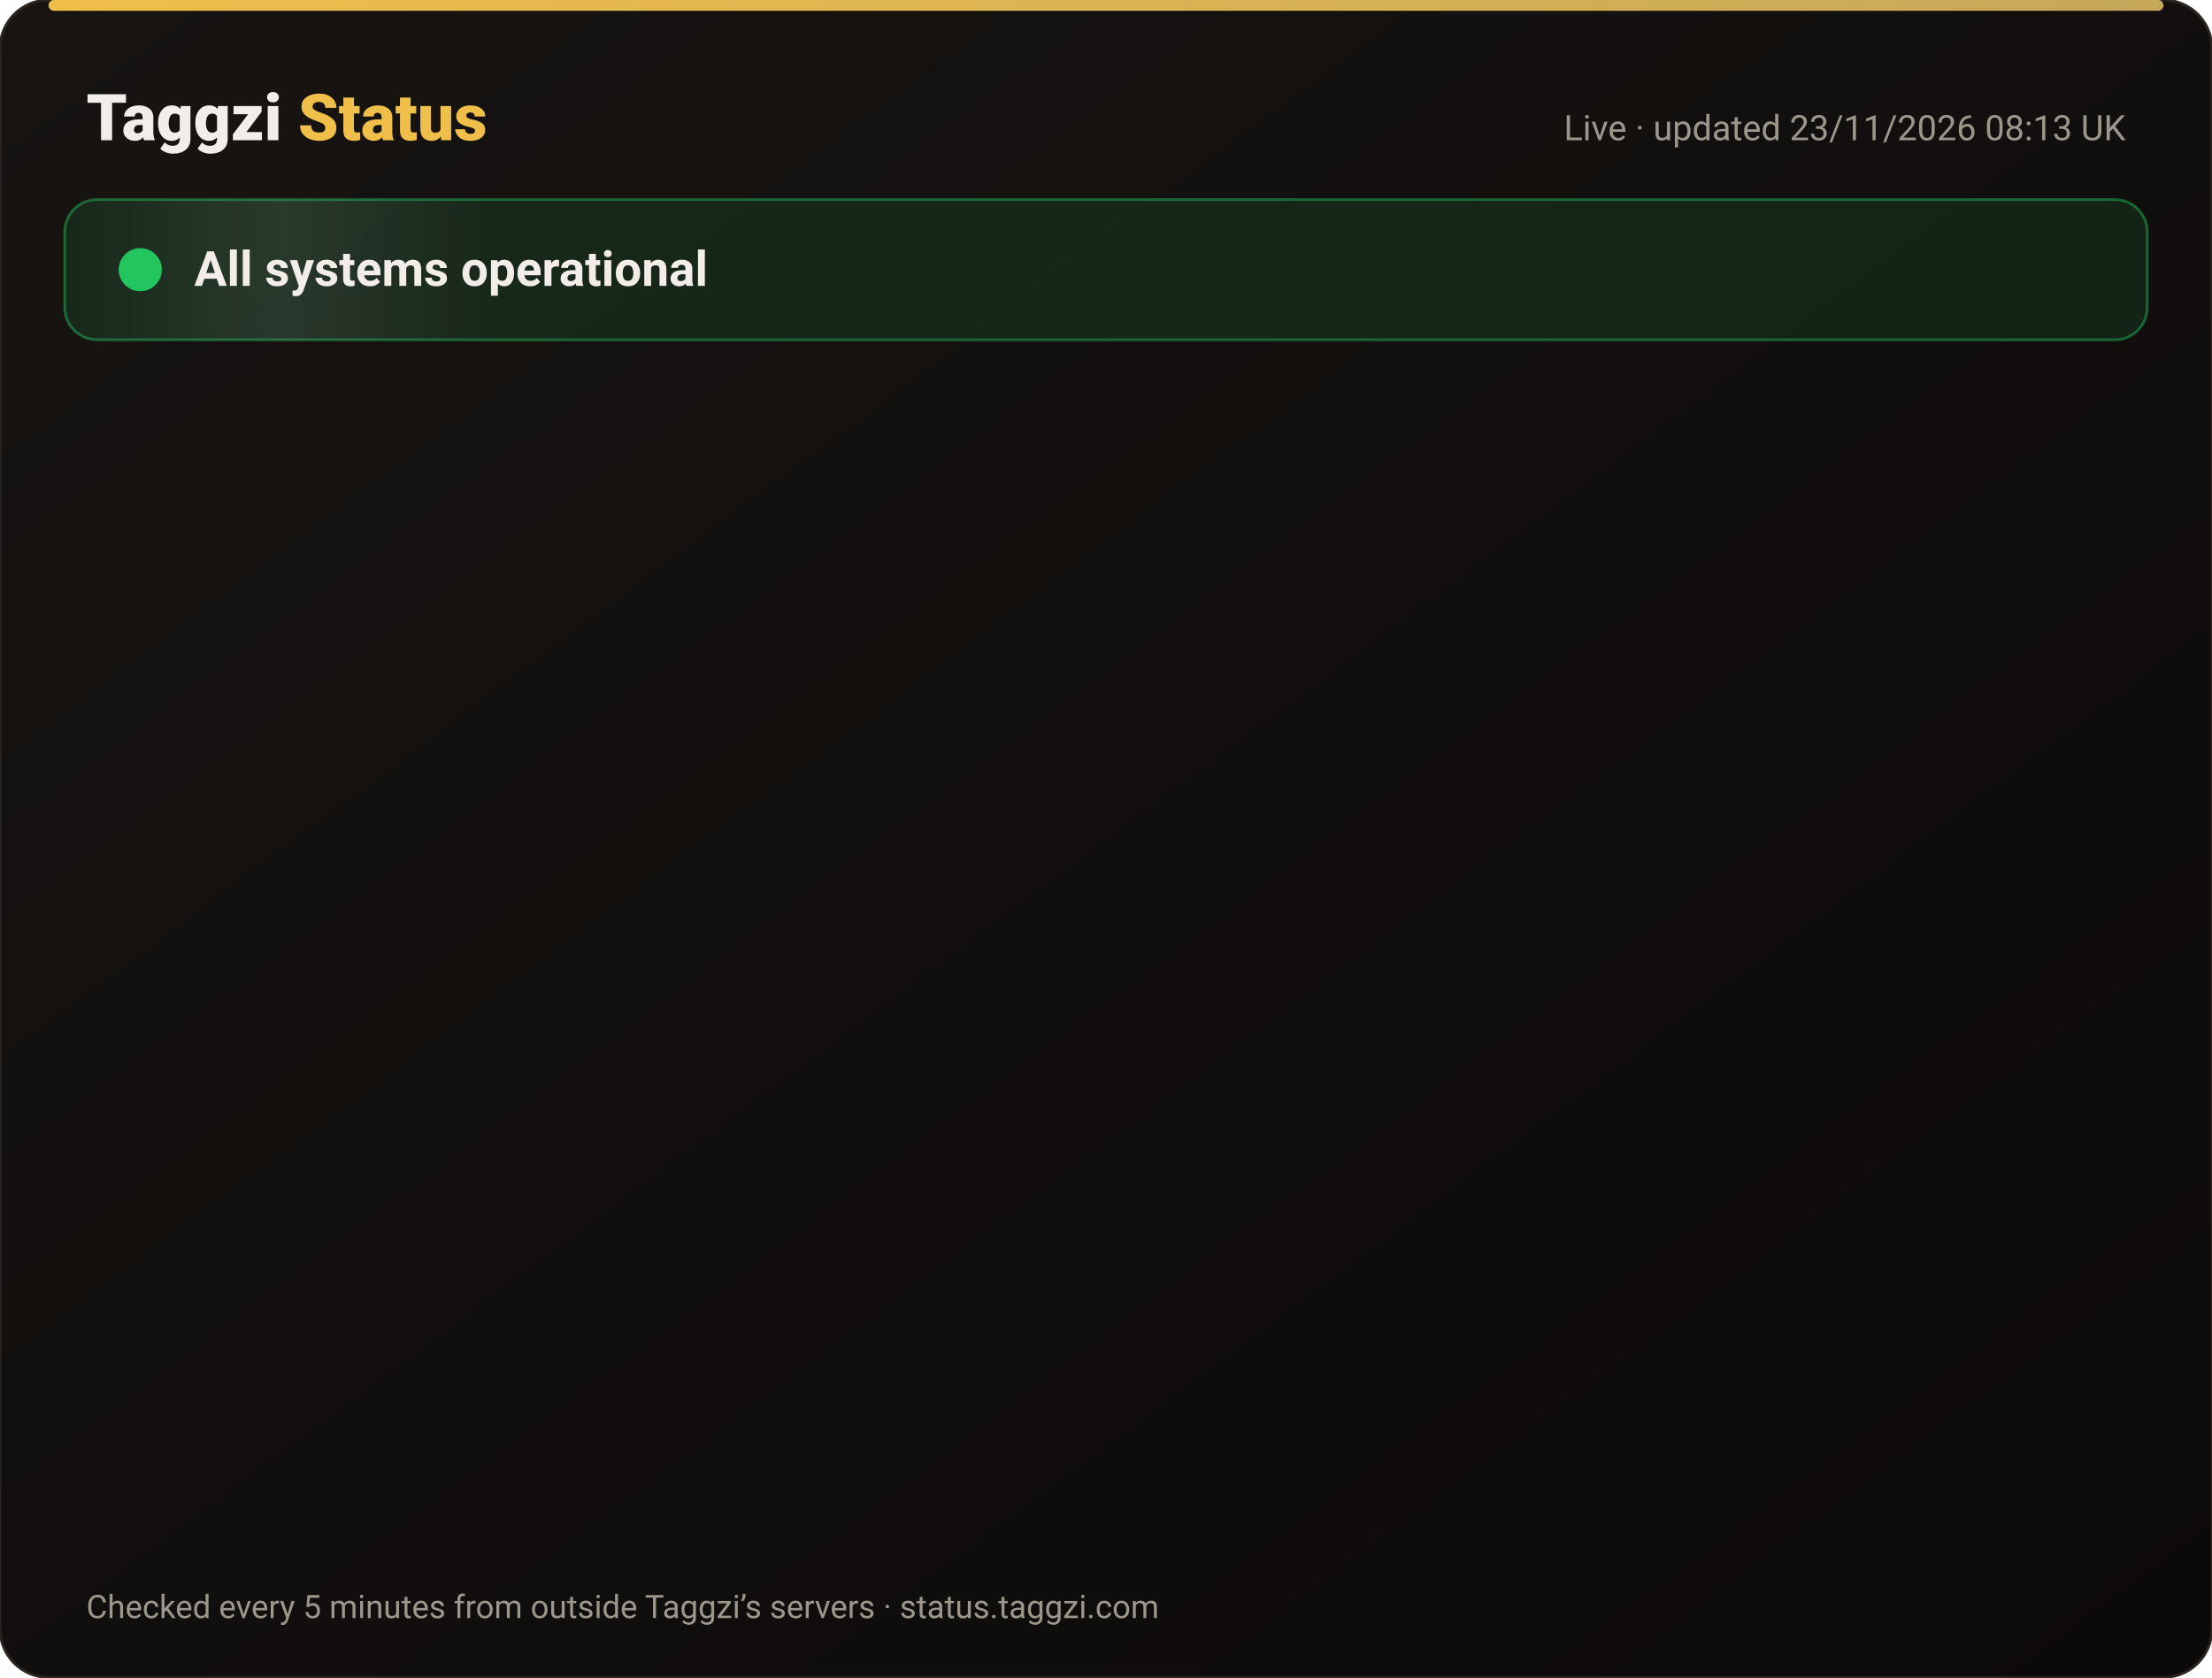
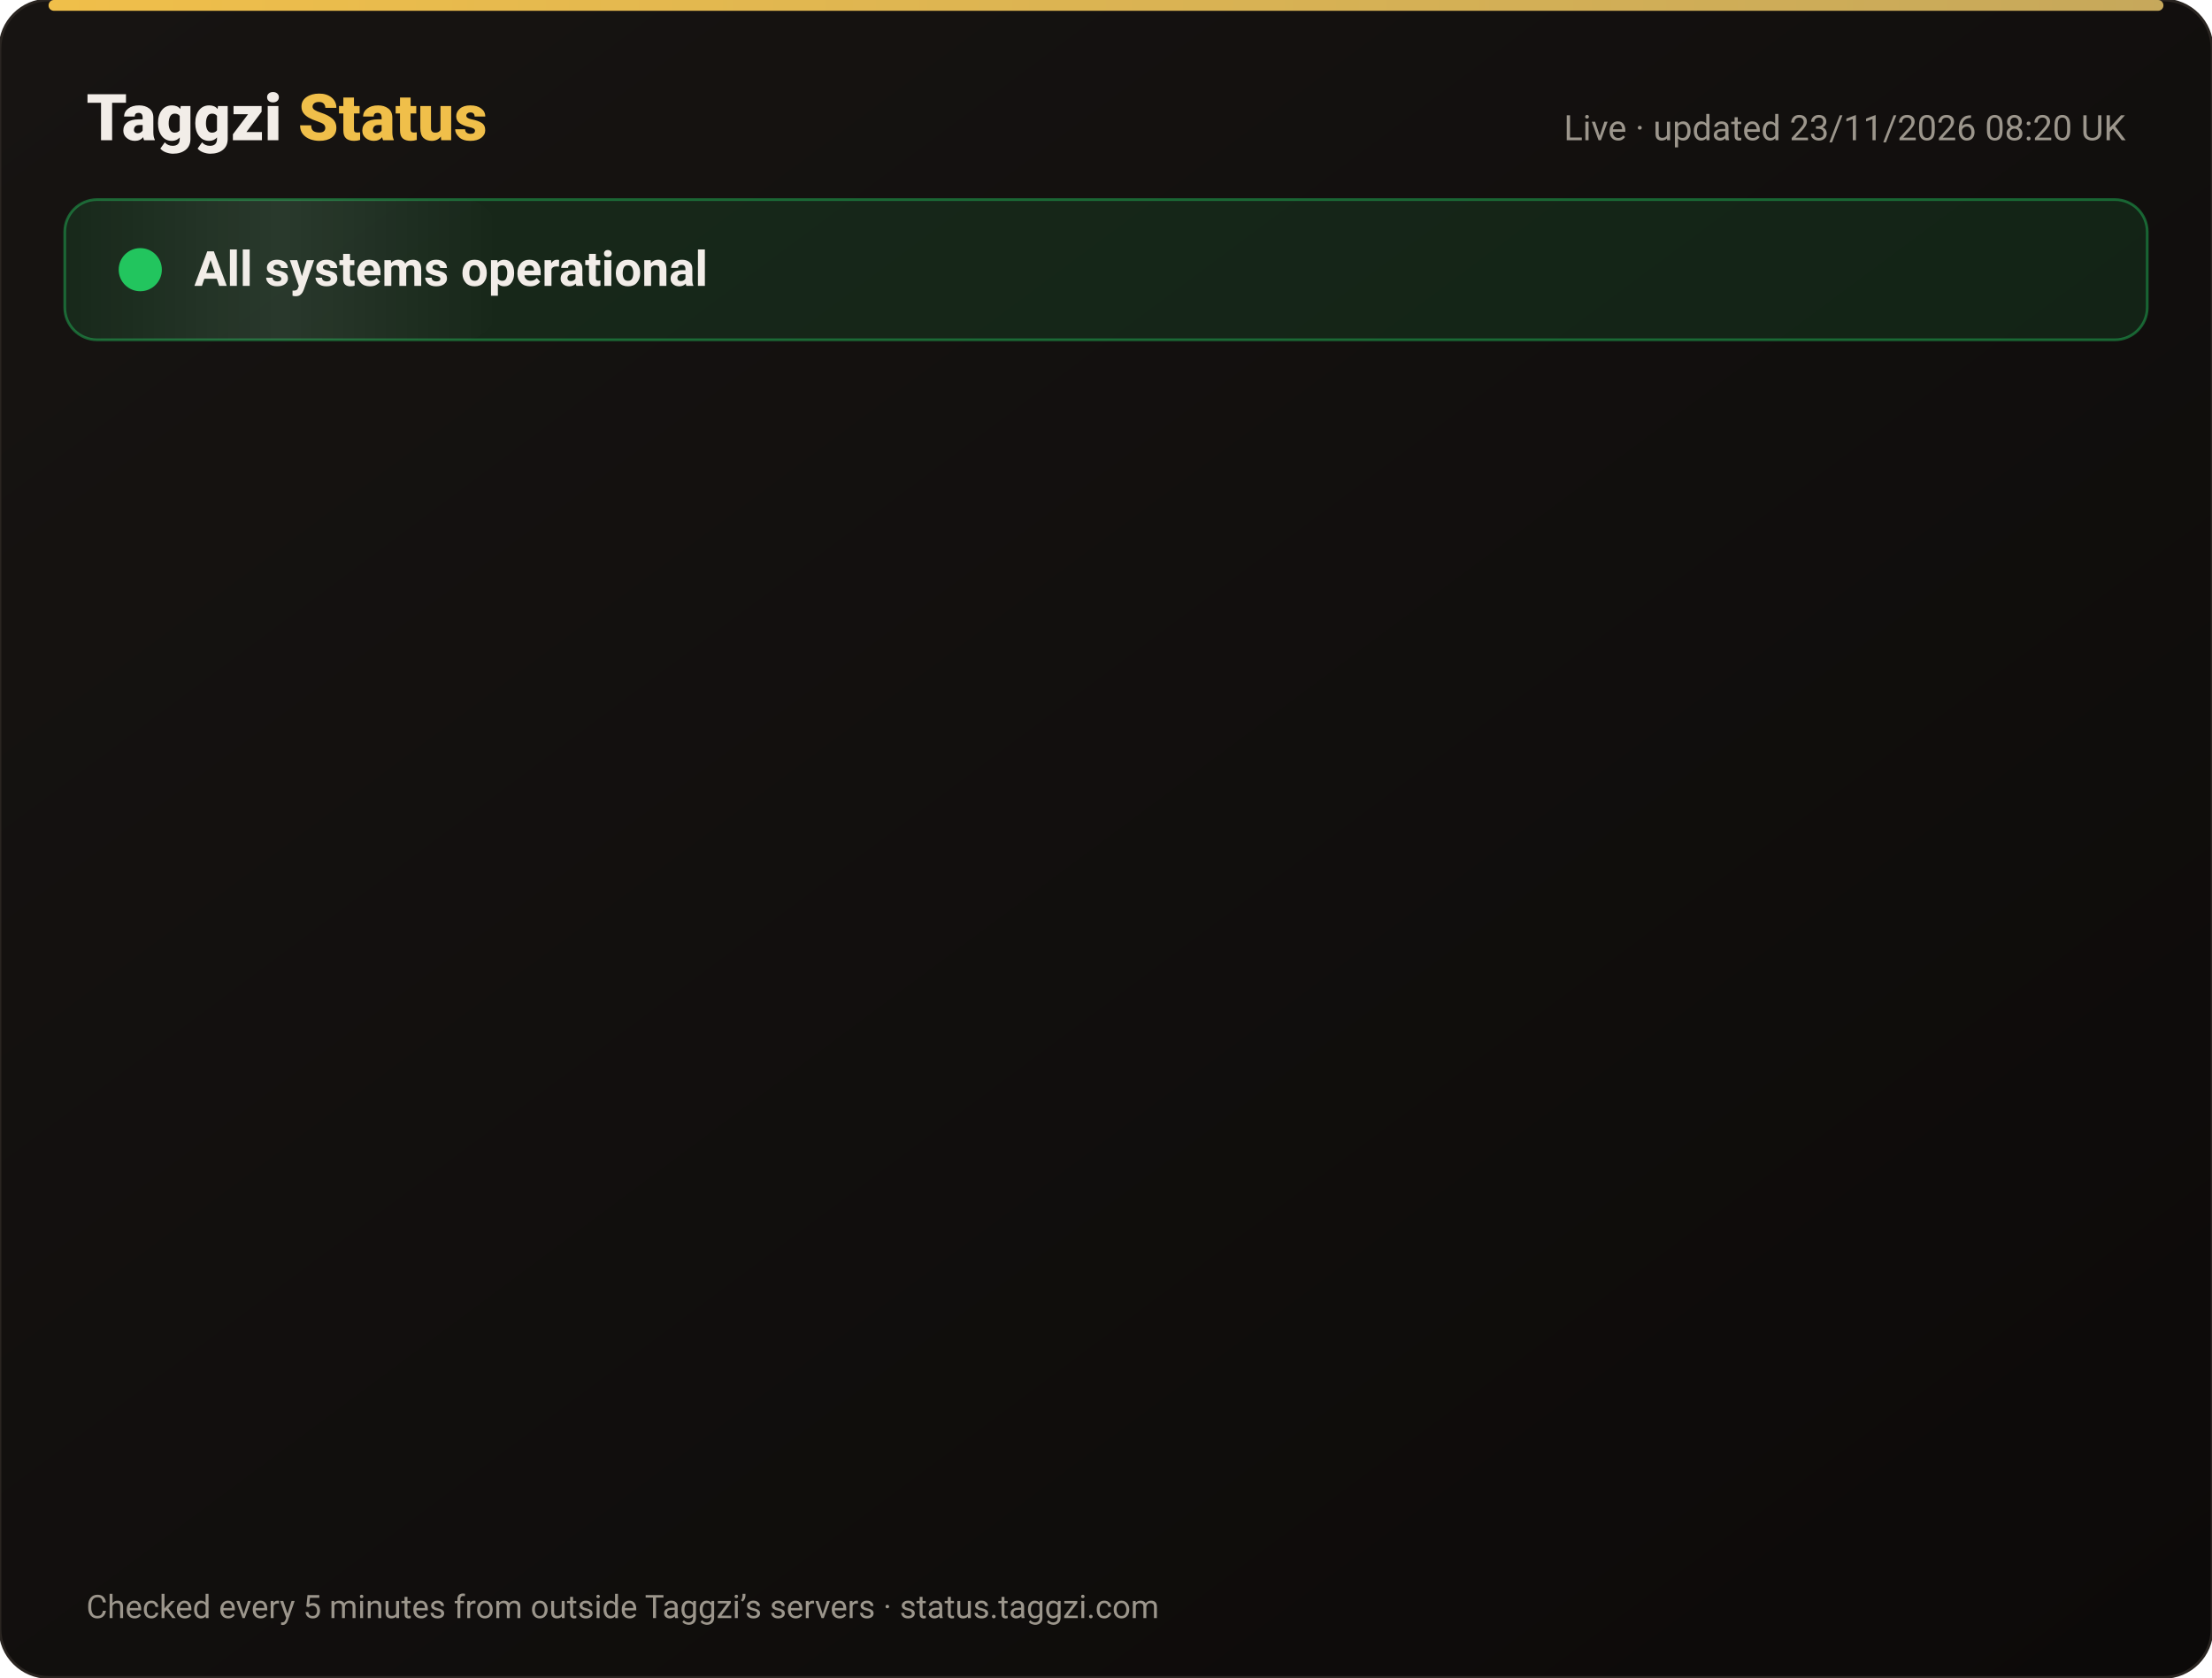
<svg xmlns="http://www.w3.org/2000/svg" width="820" height="622" viewBox="0 0 820 622" font-family="-apple-system,Segoe UI,Roboto,Helvetica,Arial,sans-serif">
  <defs>
    <linearGradient id="bg" x1="0" y1="0" x2="1" y2="1">
      <stop offset="0" stop-color="#171412" />
      <stop offset="1" stop-color="#0C0A09" />
    </linearGradient>
    <linearGradient id="gold" x1="0" x2="1">
      <stop offset="0" stop-color="#F0BF4A" />
      <stop offset="1" stop-color="#c6a85b" />
    </linearGradient>
    <linearGradient id="shine" x1="0" x2="1">
      <stop offset="0" stop-color="#fff" stop-opacity="0" />
      <stop offset=".5" stop-color="#fff" stop-opacity=".08" />
      <stop offset="1" stop-color="#fff" stop-opacity="0" />
    </linearGradient>
  </defs>
  <rect width="820" height="622" rx="18" fill="url(#bg)" stroke="#2a2521" />
  <rect x="18" y="0" width="784" height="4" rx="2" fill="url(#gold)" />
  <text x="32" y="52" font-size="24" font-weight="800" fill="#F2EDE8">Taggzi <tspan fill="#F0BF4A">Status</tspan>
  </text>
-   <text x="788" y="52" font-size="13" fill="#9C968C" text-anchor="end">Live · updated 23/11/2026 08:13 UK</text>
+   <text x="788" y="52" font-size="13" fill="#9C968C" text-anchor="end">Live · updated 23/11/2026 08:20 UK</text>
  <rect x="24" y="74" width="772" height="52" rx="12" fill="#22c55e" fill-opacity=".12" stroke="#22c55e" stroke-opacity=".45" />
  <rect x="24" y="74" width="160" height="52" rx="12" fill="url(#shine)">
    <animate attributeName="x" from="-160" to="820" dur="4s" repeatCount="indefinite" />
  </rect>
  <circle cx="52" cy="100" r="7" fill="#22c55e" />
  <circle cx="52" cy="100" r="7" fill="none" stroke="#22c55e" stroke-width="2">
    <animate attributeName="r" values="7;15;7" dur="2s" repeatCount="indefinite" />
    <animate attributeName="opacity" values=".9;0;.9" dur="2s" repeatCount="indefinite" />
  </circle>
  <text x="72" y="106" font-size="18" font-weight="700" fill="#F2EDE8">All systems operational</text>
  <g opacity="0">
    <animate attributeName="opacity" from="0" to="1" begin="0.00s" dur=".6s" fill="freeze" />
    <line x1="32" y1="188" x2="788" y2="188" stroke="#2a2521" />
    <circle cx="44" cy="166" r="6" fill="#22c55e">
      <animate attributeName="opacity" values="1;.45;1" dur="2.4s" begin="0.00s" repeatCount="indefinite" />
    </circle>
    <text x="62" y="171" font-size="15" font-weight="650" fill="#F2EDE8">Website</text>
    <text x="630" y="171" font-size="13" fill="#9C968C" text-anchor="end">99.98% uptime</text>
    <rect x="648" y="154" width="140" height="24" rx="12" fill="#22c55e" fill-opacity=".14" stroke="#22c55e" stroke-opacity=".5" />
    <text x="718" y="171" font-size="12" font-weight="700" fill="#22c55e" text-anchor="middle">Operational</text>
  </g>
  <g opacity="0">
    <animate attributeName="opacity" from="0" to="1" begin="0.15s" dur=".6s" fill="freeze" />
    <line x1="32" y1="234" x2="788" y2="234" stroke="#2a2521" />
    <circle cx="44" cy="212" r="6" fill="#22c55e">
      <animate attributeName="opacity" values="1;.45;1" dur="2.4s" begin="0.15s" repeatCount="indefinite" />
    </circle>
    <text x="62" y="217" font-size="15" font-weight="650" fill="#F2EDE8">Tag scans</text>
    <text x="630" y="217" font-size="13" fill="#9C968C" text-anchor="end">99.98% uptime</text>
    <rect x="648" y="200" width="140" height="24" rx="12" fill="#22c55e" fill-opacity=".14" stroke="#22c55e" stroke-opacity=".5" />
    <text x="718" y="217" font-size="12" font-weight="700" fill="#22c55e" text-anchor="middle">Operational</text>
  </g>
  <g opacity="0">
    <animate attributeName="opacity" from="0" to="1" begin="0.30s" dur=".6s" fill="freeze" />
    <line x1="32" y1="280" x2="788" y2="280" stroke="#2a2521" />
    <circle cx="44" cy="258" r="6" fill="#22c55e">
      <animate attributeName="opacity" values="1;.45;1" dur="2.4s" begin="0.30s" repeatCount="indefinite" />
    </circle>
    <text x="62" y="263" font-size="15" font-weight="650" fill="#F2EDE8">Manual tag lookup</text>
    <text x="630" y="263" font-size="13" fill="#9C968C" text-anchor="end">99.98% uptime</text>
    <rect x="648" y="246" width="140" height="24" rx="12" fill="#22c55e" fill-opacity=".14" stroke="#22c55e" stroke-opacity=".5" />
    <text x="718" y="263" font-size="12" font-weight="700" fill="#22c55e" text-anchor="middle">Operational</text>
  </g>
  <g opacity="0">
    <animate attributeName="opacity" from="0" to="1" begin="0.45s" dur=".6s" fill="freeze" />
    <line x1="32" y1="326" x2="788" y2="326" stroke="#2a2521" />
    <circle cx="44" cy="304" r="6" fill="#22c55e">
      <animate attributeName="opacity" values="1;.45;1" dur="2.4s" begin="0.45s" repeatCount="indefinite" />
    </circle>
    <text x="62" y="309" font-size="15" font-weight="650" fill="#F2EDE8">App &amp; login</text>
    <text x="630" y="309" font-size="13" fill="#9C968C" text-anchor="end">99.98% uptime</text>
    <rect x="648" y="292" width="140" height="24" rx="12" fill="#22c55e" fill-opacity=".14" stroke="#22c55e" stroke-opacity=".5" />
    <text x="718" y="309" font-size="12" font-weight="700" fill="#22c55e" text-anchor="middle">Operational</text>
  </g>
  <g opacity="0">
    <animate attributeName="opacity" from="0" to="1" begin="0.60s" dur=".6s" fill="freeze" />
    <line x1="32" y1="372" x2="788" y2="372" stroke="#2a2521" />
    <circle cx="44" cy="350" r="6" fill="#22c55e">
      <animate attributeName="opacity" values="1;.45;1" dur="2.4s" begin="0.60s" repeatCount="indefinite" />
    </circle>
    <text x="62" y="355" font-size="15" font-weight="650" fill="#F2EDE8">Community alerts</text>
    <text x="630" y="355" font-size="13" fill="#9C968C" text-anchor="end">99.98% uptime</text>
    <rect x="648" y="338" width="140" height="24" rx="12" fill="#22c55e" fill-opacity=".14" stroke="#22c55e" stroke-opacity=".5" />
    <text x="718" y="355" font-size="12" font-weight="700" fill="#22c55e" text-anchor="middle">Operational</text>
  </g>
  <g opacity="0">
    <animate attributeName="opacity" from="0" to="1" begin="0.75s" dur=".6s" fill="freeze" />
    <line x1="32" y1="418" x2="788" y2="418" stroke="#2a2521" />
    <circle cx="44" cy="396" r="6" fill="#22c55e">
      <animate attributeName="opacity" values="1;.45;1" dur="2.4s" begin="0.75s" repeatCount="indefinite" />
    </circle>
    <text x="62" y="401" font-size="15" font-weight="650" fill="#F2EDE8">Private calling</text>
    <text x="630" y="401" font-size="13" fill="#9C968C" text-anchor="end">99.98% uptime</text>
    <rect x="648" y="384" width="140" height="24" rx="12" fill="#22c55e" fill-opacity=".14" stroke="#22c55e" stroke-opacity=".5" />
    <text x="718" y="401" font-size="12" font-weight="700" fill="#22c55e" text-anchor="middle">Operational</text>
  </g>
  <g opacity="0">
    <animate attributeName="opacity" from="0" to="1" begin="0.90s" dur=".6s" fill="freeze" />
    <line x1="32" y1="464" x2="788" y2="464" stroke="#2a2521" />
    <circle cx="44" cy="442" r="6" fill="#22c55e">
      <animate attributeName="opacity" values="1;.45;1" dur="2.4s" begin="0.90s" repeatCount="indefinite" />
    </circle>
    <text x="62" y="447" font-size="15" font-weight="650" fill="#F2EDE8">Payments</text>
    <text x="630" y="447" font-size="13" fill="#9C968C" text-anchor="end">99.97% uptime</text>
    <rect x="648" y="430" width="140" height="24" rx="12" fill="#22c55e" fill-opacity=".14" stroke="#22c55e" stroke-opacity=".5" />
    <text x="718" y="447" font-size="12" font-weight="700" fill="#22c55e" text-anchor="middle">Operational</text>
  </g>
  <g opacity="0">
    <animate attributeName="opacity" from="0" to="1" begin="1.05s" dur=".6s" fill="freeze" />
    <line x1="32" y1="510" x2="788" y2="510" stroke="#2a2521" />
    <circle cx="44" cy="488" r="6" fill="#22c55e">
      <animate attributeName="opacity" values="1;.45;1" dur="2.4s" begin="1.05s" repeatCount="indefinite" />
    </circle>
    <text x="62" y="493" font-size="15" font-weight="650" fill="#F2EDE8">Email &amp; support</text>
    <text x="630" y="493" font-size="13" fill="#9C968C" text-anchor="end">99.98% uptime</text>
    <rect x="648" y="476" width="140" height="24" rx="12" fill="#22c55e" fill-opacity=".14" stroke="#22c55e" stroke-opacity=".5" />
    <text x="718" y="493" font-size="12" font-weight="700" fill="#22c55e" text-anchor="middle">Operational</text>
  </g>
  <g opacity="0">
    <animate attributeName="opacity" from="0" to="1" begin="1.20s" dur=".6s" fill="freeze" />
    <line x1="32" y1="556" x2="788" y2="556" stroke="#2a2521" />
    <circle cx="44" cy="534" r="6" fill="#22c55e">
      <animate attributeName="opacity" values="1;.45;1" dur="2.4s" begin="1.20s" repeatCount="indefinite" />
    </circle>
    <text x="62" y="539" font-size="15" font-weight="650" fill="#F2EDE8">Secure connection (SSL)</text>
    <text x="630" y="539" font-size="13" fill="#9C968C" text-anchor="end">100.00% uptime</text>
    <rect x="648" y="522" width="140" height="24" rx="12" fill="#22c55e" fill-opacity=".14" stroke="#22c55e" stroke-opacity=".5" />
    <text x="718" y="539" font-size="12" font-weight="700" fill="#22c55e" text-anchor="middle">Operational</text>
  </g>
  <text x="32" y="600" font-size="12" fill="#9C968C">Checked every 5 minutes from outside Taggzi’s servers · status.taggzi.com</text>
</svg>
